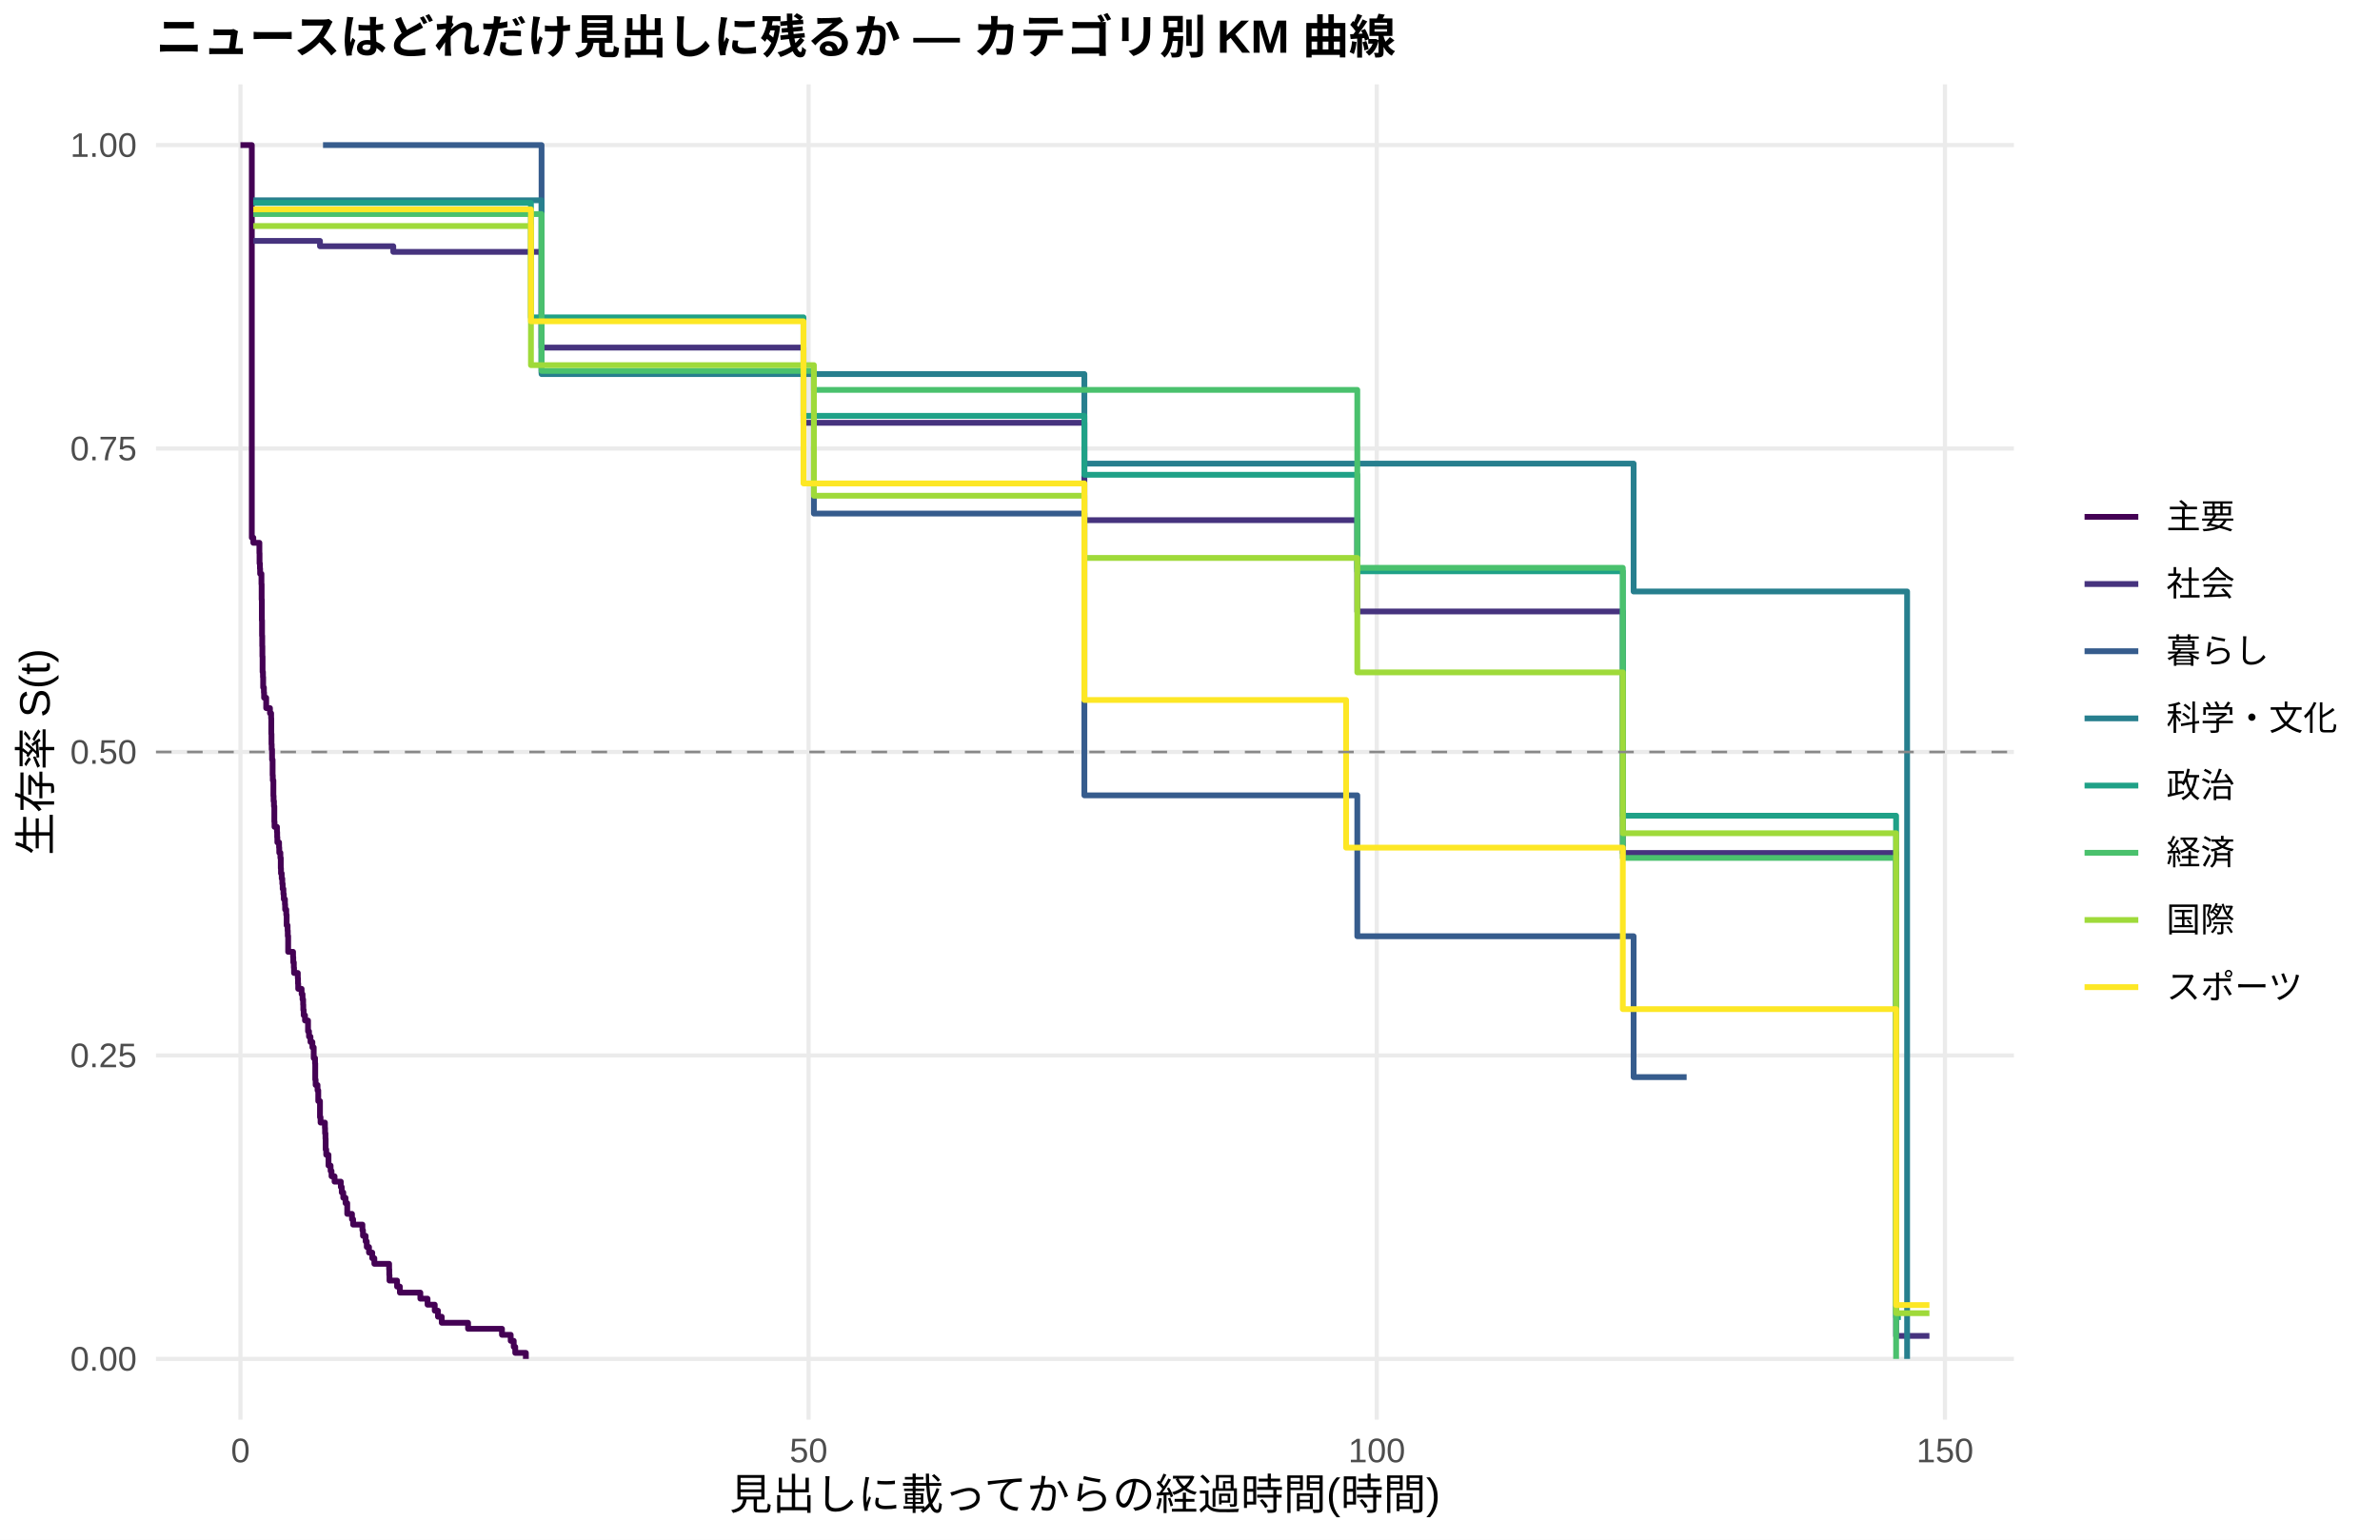
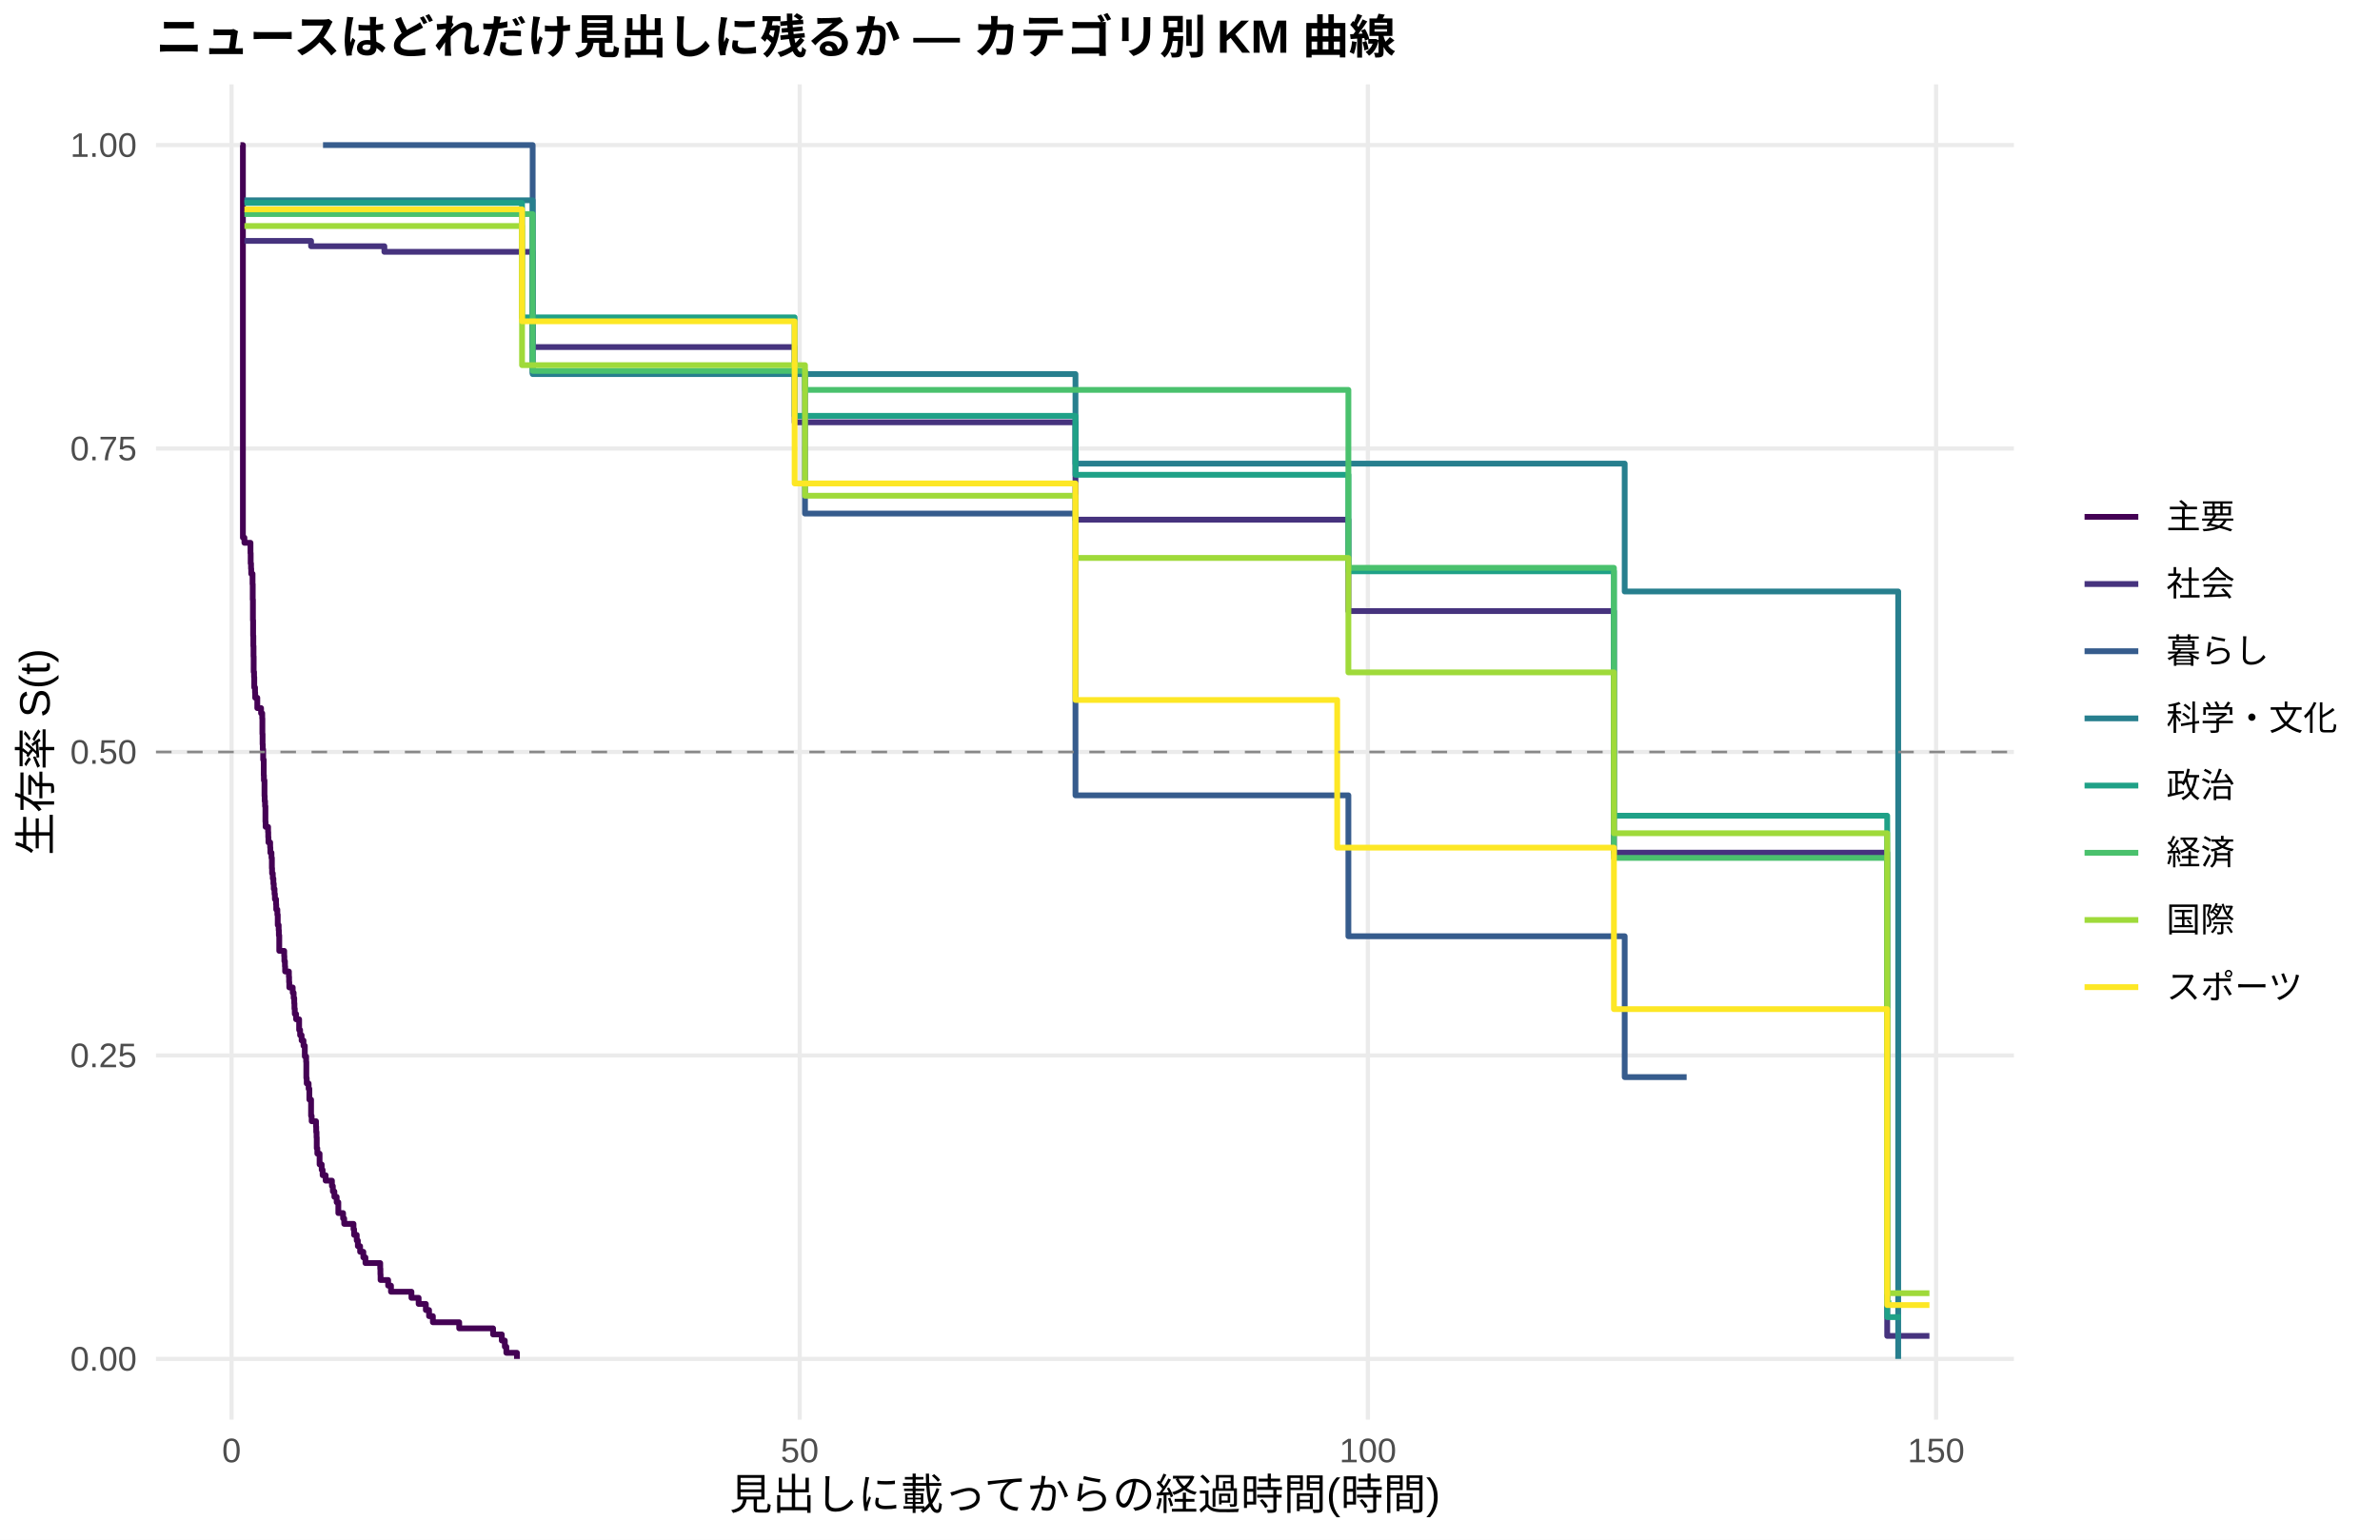
<svg xmlns="http://www.w3.org/2000/svg" width="612.00pt" height="396.00pt" viewBox="0 0 612.00 396.00">
  <g class="svglite">
    <defs>
      <style type="text/css">
    .svglite line, .svglite polyline, .svglite polygon, .svglite path, .svglite rect, .svglite circle {
      fill: none;
      stroke: #000000;
      stroke-linecap: round;
      stroke-linejoin: round;
      stroke-miterlimit: 10.00;
    }
    .svglite text {
      white-space: pre;
    }
    .svglite g.glyphgroup path {
      fill: inherit;
      stroke: none;
    }
  </style>
    </defs>
    <rect width="100%" height="100%" style="stroke: none; fill: #FFFFFF;" />
    <defs>
      <clipPath id="cpMC4wMHw2MTIuMDB8MC4wMHwzOTYuMDA=">
        <rect x="0.00" y="0.00" width="612.00" height="396.00" />
      </clipPath>
    </defs>
    <g clip-path="url(#cpMC4wMHw2MTIuMDB8MC4wMHwzOTYuMDA=)">
      <rect x="0.00" y="0.00" width="612.00" height="396.00" style="stroke-width: 1.07; stroke: none; fill: #FFFFFF;" />
    </g>
    <defs>
      <clipPath id="cpNDAuMTF8NTE3Ljg2fDIxLjcxfDM2NS4xMg==">
        <rect x="40.11" y="21.71" width="477.75" height="343.41" />
      </clipPath>
    </defs>
    <g clip-path="url(#cpNDAuMTF8NTE3Ljg2fDIxLjcxfDM2NS4xMg==)">
      <polyline points="40.11,349.51 517.86,349.51 " style="stroke-width: 1.07; stroke: #EBEBEB; stroke-linecap: butt;" />
      <polyline points="40.11,271.46 517.86,271.46 " style="stroke-width: 1.07; stroke: #EBEBEB; stroke-linecap: butt;" />
      <polyline points="40.11,193.41 517.86,193.41 " style="stroke-width: 1.07; stroke: #EBEBEB; stroke-linecap: butt;" />
      <polyline points="40.11,115.37 517.86,115.37 " style="stroke-width: 1.07; stroke: #EBEBEB; stroke-linecap: butt;" />
      <polyline points="40.11,37.32 517.86,37.32 " style="stroke-width: 1.07; stroke: #EBEBEB; stroke-linecap: butt;" />
-       <polyline points="61.83,365.12 61.83,21.71 " style="stroke-width: 1.07; stroke: #EBEBEB; stroke-linecap: butt;" />
-       <polyline points="207.93,365.12 207.93,21.71 " style="stroke-width: 1.07; stroke: #EBEBEB; stroke-linecap: butt;" />
-       <polyline points="354.03,365.12 354.03,21.71 " style="stroke-width: 1.07; stroke: #EBEBEB; stroke-linecap: butt;" />
-       <polyline points="500.14,365.12 500.14,21.71 " style="stroke-width: 1.07; stroke: #EBEBEB; stroke-linecap: butt;" />
-       <polyline points="61.83,37.32 64.75,37.32 64.75,138.28 65.14,138.28 65.14,139.61 66.70,139.61 66.70,142.27 66.74,142.27 66.74,144.92 66.84,144.92 66.84,146.25 66.89,146.25 66.89,147.58 67.23,147.58 67.23,150.24 67.28,150.24 67.28,154.22 67.33,154.22 67.33,159.54 67.38,159.54 67.38,163.52 67.43,163.52 67.43,166.18 67.47,166.18 67.47,168.84 67.52,168.84 67.52,172.82 67.62,172.82 67.62,174.15 67.67,174.15 67.67,176.81 67.86,176.81 67.86,178.13 67.91,178.13 67.91,179.46 68.45,179.46 68.45,182.12 69.42,182.12 69.42,183.45 69.72,183.45 69.72,184.78 69.76,184.78 69.76,188.76 69.81,188.76 69.81,191.42 69.86,191.42 69.86,192.75 69.96,192.75 69.96,195.40 70.10,195.40 70.10,199.39 70.15,199.39 70.15,200.72 70.30,200.72 70.30,204.70 70.35,204.70 70.35,206.03 70.45,206.03 70.45,207.36 70.54,207.36 70.54,211.35 70.59,211.35 70.59,212.67 71.22,212.67 71.22,214.00 71.27,214.00 71.27,215.33 71.32,215.33 71.32,216.66 71.76,216.66 71.76,217.99 71.81,217.99 71.81,219.32 72.10,219.32 72.10,220.65 72.20,220.65 72.20,223.30 72.25,223.30 72.25,224.63 72.44,224.63 72.44,225.96 72.59,225.96 72.59,227.29 72.69,227.29 72.69,228.62 72.88,228.62 72.88,229.94 72.98,229.94 72.98,231.27 73.27,231.27 73.27,232.60 73.32,232.60 73.32,233.93 73.61,233.93 73.61,235.29 73.71,235.29 73.71,238.01 73.95,238.01 73.95,239.37 74.00,239.37 74.00,240.73 74.10,240.73 74.10,244.81 75.36,244.81 75.36,246.17 75.41,246.17 75.41,247.53 75.56,247.53 75.56,248.89 75.61,248.89 75.61,250.25 76.58,250.25 76.58,251.61 76.63,251.61 76.63,252.97 76.68,252.97 76.68,254.33 77.56,254.33 77.56,255.69 77.80,255.69 77.80,257.05 77.95,257.05 77.95,258.41 77.99,258.41 77.99,259.76 78.09,259.76 78.09,261.12 78.43,261.12 78.43,262.48 78.68,262.48 78.68,262.48 79.21,262.48 79.21,265.25 79.46,265.25 79.46,266.63 79.84,266.63 79.84,268.01 80.33,268.01 80.33,269.39 80.67,269.39 80.67,272.15 81.01,272.15 81.01,273.53 81.06,273.53 81.06,277.68 81.16,277.68 81.16,279.06 81.65,279.06 81.65,280.44 81.84,280.44 81.84,283.20 82.28,283.20 82.28,287.35 82.43,287.35 82.43,288.73 83.55,288.73 83.55,290.11 83.59,290.11 83.59,291.49 83.69,291.49 83.69,292.87 83.74,292.87 83.74,295.64 83.89,295.64 83.89,297.02 84.47,297.02 84.47,299.78 85.01,299.78 85.01,301.16 85.25,301.16 85.25,302.54 86.03,302.54 86.03,303.92 87.64,303.92 87.64,305.30 87.88,305.30 87.88,306.69 88.27,306.69 88.27,308.07 88.85,308.07 88.85,309.45 89.29,309.45 89.29,312.21 90.51,312.21 90.51,313.59 90.80,313.59 90.80,314.97 91.00,314.97 91.00,314.97 93.19,314.97 93.19,316.41 93.34,316.41 93.34,317.85 94.02,317.85 94.02,319.29 94.31,319.29 94.31,320.73 94.89,320.73 94.89,322.17 95.72,322.17 95.72,323.61 96.26,323.61 96.26,325.05 100.06,325.05 100.06,326.48 100.10,326.48 100.10,327.92 100.15,327.92 100.15,329.36 100.40,329.36 100.40,329.36 102.10,329.36 102.10,330.91 102.83,330.91 102.83,332.46 108.09,332.46 108.09,334.01 109.94,334.01 109.94,335.56 111.79,335.56 111.79,337.11 112.62,337.11 112.62,338.66 113.59,338.66 113.59,340.21 120.36,340.21 120.36,341.76 129.08,341.76 129.08,343.31 131.32,343.31 131.32,344.86 132.10,344.86 132.10,346.41 132.49,346.41 132.49,347.96 135.22,347.96 135.22,349.51 " style="stroke-width: 1.49; stroke: #440154; stroke-linecap: butt;" />
-       <polyline points="65.14,61.96 82.28,61.96 82.28,63.33 85.64,63.33 85.64,63.33 88.37,63.33 88.37,63.33 93.92,63.33 93.92,63.33 96.35,63.33 96.35,63.33 100.40,63.33 100.40,63.33 101.13,63.33 101.13,64.78 102.93,64.78 102.93,64.78 118.42,64.78 118.42,64.78 121.00,64.78 121.00,64.78 123.92,64.78 123.92,64.78 126.65,64.78 126.65,64.78 137.95,64.78 137.95,64.78 139.26,64.78 139.26,89.40 143.59,89.40 143.59,89.40 148.76,89.40 148.76,89.40 153.14,89.40 153.14,89.40 155.53,89.40 155.53,89.40 158.01,89.40 158.01,89.40 160.84,89.40 160.84,89.40 172.72,89.40 172.72,89.40 177.73,89.40 177.73,89.40 181.58,89.40 181.58,89.40 191.32,89.40 191.32,89.40 194.39,89.40 194.39,89.40 197.17,89.40 197.17,89.40 206.61,89.40 206.61,108.74 214.75,108.74 214.75,108.74 223.66,108.74 223.66,108.74 226.34,108.74 226.34,108.74 229.16,108.74 229.16,108.74 234.76,108.74 234.76,108.74 251.61,108.74 251.61,108.74 258.72,108.74 258.72,108.74 261.50,108.74 261.50,108.74 272.36,108.74 272.36,108.74 278.84,108.74 278.84,133.78 278.94,133.78 278.94,133.78 287.51,133.78 287.51,133.78 296.47,133.78 296.47,133.78 299.34,133.78 299.34,133.78 331.48,133.78 331.48,133.78 334.50,133.78 334.50,133.78 337.38,133.78 337.38,133.78 349.02,133.78 349.02,157.27 354.28,157.27 354.28,157.27 359.24,157.27 359.24,157.27 363.63,157.27 363.63,157.27 366.35,157.27 366.35,157.27 368.89,157.27 368.89,157.27 374.49,157.27 374.49,157.27 376.97,157.27 376.97,157.27 380.82,157.27 380.82,157.27 383.45,157.27 383.45,157.27 392.02,157.27 392.02,157.27 401.52,157.27 401.52,157.27 404.44,157.27 404.44,157.27 412.43,157.27 412.43,157.27 417.30,157.27 417.30,219.38 429.37,219.38 429.37,219.38 433.71,219.38 433.71,219.38 436.44,219.38 436.44,219.38 439.11,219.38 439.11,219.38 441.79,219.38 441.79,219.38 444.71,219.38 444.71,219.38 447.15,219.38 447.15,219.38 451.09,219.38 451.09,219.38 453.68,219.38 453.68,219.38 458.59,219.38 458.59,219.38 469.02,219.38 469.02,219.38 471.79,219.38 471.79,219.38 487.57,219.38 487.57,343.59 496.14,343.59 496.14,343.59 " style="stroke-width: 1.49; stroke: #46337E; stroke-linecap: butt;" />
-       <polyline points="83.06,37.32 85.64,37.32 85.64,37.32 88.37,37.32 88.37,37.32 96.35,37.32 96.35,37.32 139.26,37.32 139.26,95.85 155.53,95.85 155.53,95.85 177.73,95.85 177.73,95.85 197.17,95.85 197.17,95.85 209.29,95.85 209.29,132.09 278.84,132.09 278.84,204.56 349.02,204.56 349.02,240.80 420.07,240.80 420.07,277.03 429.37,277.03 429.37,277.03 433.71,277.03 433.71,277.03 " style="stroke-width: 1.49; stroke: #365C8D; stroke-linecap: butt;" />
-       <polyline points="65.14,51.51 102.93,51.51 102.93,51.51 139.26,51.51 139.26,96.21 160.84,96.21 160.84,96.21 194.39,96.21 194.39,96.21 197.17,96.21 197.17,96.21 223.66,96.21 223.66,96.21 229.16,96.21 229.16,96.21 258.72,96.21 258.72,96.21 278.84,96.21 278.84,119.24 289.60,119.24 289.60,119.24 354.28,119.24 354.28,119.24 363.63,119.24 363.63,119.24 420.07,119.24 420.07,152.13 426.89,152.13 426.89,152.13 444.71,152.13 444.71,152.13 471.79,152.13 471.79,152.13 490.40,152.13 490.40,349.51 " style="stroke-width: 1.49; stroke: #277F8E; stroke-linecap: butt;" />
-       <polyline points="65.14,52.18 78.68,52.18 78.68,52.18 85.64,52.18 85.64,52.18 88.37,52.18 88.37,52.18 91.00,52.18 91.00,52.18 93.92,52.18 93.92,52.18 96.35,52.18 96.35,52.18 100.40,52.18 100.40,52.18 102.93,52.18 102.93,52.18 111.79,52.18 111.79,52.18 118.42,52.18 118.42,52.18 121.00,52.18 121.00,52.18 136.53,52.18 136.53,81.62 148.76,81.62 148.76,81.62 153.14,81.62 153.14,81.62 158.01,81.62 158.01,81.62 160.84,81.62 160.84,81.62 165.95,81.62 165.95,81.62 170.19,81.62 170.19,81.62 172.72,81.62 172.72,81.62 177.73,81.62 177.73,81.62 181.58,81.62 181.58,81.62 188.59,81.62 188.59,81.62 197.17,81.62 197.17,81.62 206.61,81.62 206.61,106.96 223.66,106.96 223.66,106.96 251.61,106.96 251.61,106.96 272.36,106.96 272.36,106.96 278.84,106.96 278.84,122.12 296.47,122.12 296.47,122.12 310.98,122.12 310.98,122.12 316.09,122.12 316.09,122.12 318.43,122.12 318.43,122.12 337.38,122.12 337.38,122.12 349.02,122.12 349.02,146.93 356.86,146.93 356.86,146.93 359.24,146.93 359.24,146.93 363.63,146.93 363.63,146.93 366.35,146.93 366.35,146.93 374.49,146.93 374.49,146.93 376.97,146.93 376.97,146.93 380.82,146.93 380.82,146.93 383.45,146.93 383.45,146.93 392.02,146.93 392.02,146.93 401.52,146.93 401.52,146.93 412.43,146.93 412.43,146.93 417.30,146.93 417.30,209.80 421.63,209.80 421.63,209.80 429.37,209.80 429.37,209.80 433.71,209.80 433.71,209.80 436.44,209.80 436.44,209.80 462.44,209.80 462.44,209.80 487.57,209.80 487.57,338.76 488.79,338.76 488.79,338.76 " style="stroke-width: 1.49; stroke: #1FA187; stroke-linecap: butt;" />
-       <polyline points="65.14,55.06 76.05,55.06 76.05,55.06 78.68,55.06 78.68,55.06 85.64,55.06 85.64,55.06 88.37,55.06 88.37,55.06 91.00,55.06 91.00,55.06 100.40,55.06 100.40,55.06 102.93,55.06 102.93,55.06 121.00,55.06 121.00,55.06 139.26,55.06 139.26,95.39 153.14,95.39 153.14,95.39 155.53,95.39 155.53,95.39 160.84,95.39 160.84,95.39 170.19,95.39 170.19,95.39 177.73,95.39 177.73,95.39 197.17,95.39 197.17,95.39 209.29,95.39 209.29,100.28 240.75,100.28 240.75,100.28 272.36,100.28 272.36,100.28 349.02,100.28 349.02,146.05 356.86,146.05 356.86,146.05 368.89,146.05 368.89,146.05 371.57,146.05 371.57,146.05 374.49,146.05 374.49,146.05 376.97,146.05 376.97,146.05 383.45,146.05 383.45,146.05 388.17,146.05 388.17,146.05 392.02,146.05 392.02,146.05 401.52,146.05 401.52,146.05 417.30,146.05 417.30,220.65 429.37,220.65 429.37,220.65 439.11,220.65 439.11,220.65 453.68,220.65 453.68,220.65 458.59,220.65 458.59,220.65 462.44,220.65 462.44,220.65 471.79,220.65 471.79,220.65 486.35,220.65 486.35,220.65 487.57,220.65 487.57,349.51 " style="stroke-width: 1.49; stroke: #4AC16D; stroke-linecap: butt;" />
-       <polyline points="65.14,58.13 78.68,58.13 78.68,58.13 83.06,58.13 83.06,58.13 85.64,58.13 85.64,58.13 91.00,58.13 91.00,58.13 93.92,58.13 93.92,58.13 96.35,58.13 96.35,58.13 118.42,58.13 118.42,58.13 121.00,58.13 121.00,58.13 126.65,58.13 126.65,58.13 131.91,58.13 131.91,58.13 136.53,58.13 136.53,93.91 148.76,93.91 148.76,93.91 153.14,93.91 153.14,93.91 160.84,93.91 160.84,93.91 165.95,93.91 165.95,93.91 172.72,93.91 172.72,93.91 194.39,93.91 194.39,93.91 197.17,93.91 197.17,93.91 209.29,93.91 209.29,127.50 223.66,127.50 223.66,127.50 240.75,127.50 240.75,127.50 247.91,127.50 247.91,127.50 258.72,127.50 258.72,127.50 278.84,127.50 278.84,143.50 296.47,143.50 296.47,143.50 307.18,143.50 307.18,143.50 313.56,143.50 313.56,143.50 318.43,143.50 318.43,143.50 322.28,143.50 322.28,143.50 331.48,143.50 331.48,143.50 334.50,143.50 334.50,143.50 349.02,143.50 349.02,172.93 356.86,172.93 356.86,172.93 359.24,172.93 359.24,172.93 363.63,172.93 363.63,172.93 366.35,172.93 366.35,172.93 376.97,172.93 376.97,172.93 380.82,172.93 380.82,172.93 383.45,172.93 383.45,172.93 401.52,172.93 401.52,172.93 404.44,172.93 404.44,172.93 407.31,172.93 407.31,172.93 417.30,172.93 417.30,214.31 421.63,214.31 421.63,214.31 426.89,214.31 426.89,214.31 429.37,214.31 429.37,214.31 433.71,214.31 433.71,214.31 439.11,214.31 439.11,214.31 441.79,214.31 441.79,214.31 444.71,214.31 444.71,214.31 447.15,214.31 447.15,214.31 456.16,214.31 456.16,214.31 462.44,214.31 462.44,214.31 471.79,214.31 471.79,214.31 486.35,214.31 486.35,214.31 487.57,214.31 487.57,337.75 488.79,337.75 488.79,337.75 496.14,337.75 496.14,337.75 " style="stroke-width: 1.49; stroke: #9FDA3A; stroke-linecap: butt;" />
-       <polyline points="65.14,53.85 78.68,53.85 78.68,53.85 85.64,53.85 85.64,53.85 91.00,53.85 91.00,53.85 93.92,53.85 93.92,53.85 96.35,53.85 96.35,53.85 136.53,53.85 136.53,82.64 160.84,82.64 160.84,82.64 165.95,82.64 165.95,82.64 170.19,82.64 170.19,82.64 172.72,82.64 172.72,82.64 177.73,82.64 177.73,82.64 181.58,82.64 181.58,82.64 188.59,82.64 188.59,82.64 191.32,82.64 191.32,82.64 206.61,82.64 206.61,124.34 211.87,124.34 211.87,124.34 214.75,124.34 214.75,124.34 217.33,124.34 217.33,124.34 223.66,124.34 223.66,124.34 231.79,124.34 231.79,124.34 234.76,124.34 234.76,124.34 237.00,124.34 237.00,124.34 240.75,124.34 240.75,124.34 243.24,124.34 243.24,124.34 251.61,124.34 251.61,124.34 258.72,124.34 258.72,124.34 264.52,124.34 264.52,124.34 278.84,124.34 278.84,180.03 284.93,180.03 284.93,180.03 287.51,180.03 287.51,180.03 296.47,180.03 296.47,180.03 299.34,180.03 299.34,180.03 307.18,180.03 307.18,180.03 310.98,180.03 310.98,180.03 316.09,180.03 316.09,180.03 331.48,180.03 331.48,180.03 346.14,180.03 346.14,218.01 354.28,218.01 354.28,218.01 359.24,218.01 359.24,218.01 366.35,218.01 366.35,218.01 376.97,218.01 376.97,218.01 380.82,218.01 380.82,218.01 388.17,218.01 388.17,218.01 417.30,218.01 417.30,259.54 426.89,259.54 426.89,259.54 429.37,259.54 429.37,259.54 441.79,259.54 441.79,259.54 451.09,259.54 451.09,259.54 453.68,259.54 453.68,259.54 458.59,259.54 458.59,259.54 462.44,259.54 462.44,259.54 471.79,259.54 471.79,259.54 487.57,259.54 487.57,335.66 488.79,335.66 488.79,335.66 496.14,335.66 496.14,335.66 " style="stroke-width: 1.49; stroke: #FDE725; stroke-linecap: butt;" />
+       <polyline points="59.54,365.12 59.54,21.71 " style="stroke-width: 1.07; stroke: #EBEBEB; stroke-linecap: butt;" />
+       <polyline points="205.64,365.12 205.64,21.71 " style="stroke-width: 1.07; stroke: #EBEBEB; stroke-linecap: butt;" />
+       <polyline points="351.74,365.12 351.74,21.71 " style="stroke-width: 1.07; stroke: #EBEBEB; stroke-linecap: butt;" />
+       <polyline points="497.85,365.12 497.85,21.71 " style="stroke-width: 1.07; stroke: #EBEBEB; stroke-linecap: butt;" />
+       <polyline points="61.83,37.32 62.46,37.32 62.46,138.28 62.85,138.28 62.85,139.61 64.41,139.61 64.41,142.27 64.46,142.27 64.46,144.92 64.55,144.92 64.55,146.25 64.60,146.25 64.60,147.58 64.94,147.58 64.94,150.24 64.99,150.24 64.99,154.22 65.04,154.22 65.04,159.54 65.09,159.54 65.09,163.52 65.14,163.52 65.14,166.18 65.19,166.18 65.19,168.84 65.23,168.84 65.23,172.82 65.33,172.82 65.33,174.15 65.38,174.15 65.38,176.81 65.58,176.81 65.58,178.13 65.62,178.13 65.62,179.46 66.16,179.46 66.16,182.12 67.13,182.12 67.13,183.45 67.43,183.45 67.43,184.78 67.47,184.78 67.47,188.76 67.52,188.76 67.52,191.42 67.57,191.42 67.57,192.75 67.67,192.75 67.67,195.40 67.82,195.40 67.82,199.39 67.86,199.39 67.86,200.72 68.01,200.72 68.01,204.70 68.06,204.70 68.06,206.03 68.16,206.03 68.16,207.36 68.25,207.36 68.25,211.35 68.30,211.35 68.30,212.67 68.94,212.67 68.94,214.00 68.98,214.00 68.98,215.33 69.03,215.33 69.03,216.66 69.47,216.66 69.47,217.99 69.52,217.99 69.52,219.32 69.81,219.32 69.81,220.65 69.91,220.65 69.91,223.30 69.96,223.30 69.96,224.63 70.15,224.63 70.15,225.96 70.30,225.96 70.30,227.29 70.40,227.29 70.40,228.62 70.59,228.62 70.59,229.94 70.69,229.94 70.69,231.27 70.98,231.27 70.98,232.60 71.03,232.60 71.03,233.93 71.32,233.93 71.32,235.26 71.42,235.26 71.42,237.92 71.66,237.92 71.66,239.24 71.71,239.24 71.71,240.57 71.81,240.57 71.81,244.56 73.08,244.56 73.08,245.89 73.12,245.89 73.12,247.21 73.27,247.21 73.27,248.54 73.32,248.54 73.32,249.87 74.29,249.87 74.29,251.24 74.34,251.24 74.34,252.60 74.39,252.60 74.39,253.97 75.27,253.97 75.27,255.33 75.51,255.33 75.51,256.70 75.66,256.70 75.66,258.06 75.71,258.06 75.71,259.43 75.80,259.43 75.80,260.79 76.14,260.79 76.14,262.16 76.92,262.16 76.92,264.89 77.17,264.89 77.17,266.25 77.56,266.25 77.56,267.61 78.04,267.61 78.04,268.98 78.38,268.98 78.38,271.71 78.68,271.71 78.68,271.71 78.72,271.71 78.72,273.10 78.77,273.10 78.77,277.27 78.87,277.27 78.87,278.66 79.36,278.66 79.36,280.04 79.55,280.04 79.55,282.82 79.99,282.82 79.99,286.99 80.14,286.99 80.14,288.38 81.26,288.38 81.26,289.77 81.31,289.77 81.31,291.16 81.40,291.16 81.40,292.55 81.45,292.55 81.45,295.33 81.60,295.33 81.60,296.72 82.18,296.72 82.18,299.49 82.72,299.49 82.72,300.88 82.96,300.88 82.96,302.27 83.74,302.27 83.74,303.66 85.35,303.66 85.35,305.05 85.59,305.05 85.59,306.44 85.98,306.44 85.98,307.83 86.57,307.83 86.57,309.22 87.00,309.22 87.00,312.00 88.22,312.00 88.22,313.39 88.51,313.39 88.51,314.78 90.90,314.78 90.90,316.16 91.00,316.16 91.00,316.16 91.05,316.16 91.05,317.61 91.73,317.61 91.73,319.06 92.02,319.06 92.02,320.51 92.60,320.51 92.60,321.96 93.43,321.96 93.43,323.41 93.97,323.41 93.97,324.86 97.77,324.86 97.77,326.31 97.82,326.31 97.82,327.76 97.86,327.76 97.86,329.21 99.81,329.21 99.81,330.66 100.40,330.66 100.40,330.66 100.54,330.66 100.54,332.23 105.80,332.23 105.80,333.80 107.65,333.80 107.65,335.37 109.50,335.37 109.50,336.94 110.33,336.94 110.33,338.51 111.31,338.51 111.31,340.08 118.08,340.08 118.08,341.65 126.79,341.65 126.79,343.22 129.03,343.22 129.03,344.79 129.81,344.79 129.81,346.37 130.20,346.37 130.20,347.94 132.93,347.94 132.93,349.51 " style="stroke-width: 1.49; stroke: #440154; stroke-linecap: butt;" />
+       <polyline points="62.85,61.96 79.99,61.96 79.99,63.33 85.64,63.33 85.64,63.33 88.37,63.33 88.37,63.33 93.92,63.33 93.92,63.33 96.35,63.33 96.35,63.33 98.84,63.33 98.84,64.77 100.40,64.77 100.40,64.77 102.93,64.77 102.93,64.77 118.42,64.77 118.42,64.77 121.00,64.77 121.00,64.77 123.92,64.77 123.92,64.77 126.65,64.77 126.65,64.77 136.97,64.77 136.97,89.26 137.95,89.26 137.95,89.26 143.59,89.26 143.59,89.26 148.76,89.26 148.76,89.26 153.14,89.26 153.14,89.26 155.53,89.26 155.53,89.26 158.01,89.26 158.01,89.26 160.84,89.26 160.84,89.26 172.72,89.26 172.72,89.26 177.73,89.26 177.73,89.26 181.58,89.26 181.58,89.26 191.32,89.26 191.32,89.26 194.39,89.26 194.39,89.26 197.17,89.26 197.17,89.26 204.33,89.26 204.33,108.61 214.75,108.61 214.75,108.61 223.66,108.61 223.66,108.61 226.34,108.61 226.34,108.61 229.16,108.61 229.16,108.61 234.76,108.61 234.76,108.61 251.61,108.61 251.61,108.61 258.72,108.61 258.72,108.61 261.50,108.61 261.50,108.61 272.36,108.61 272.36,108.61 276.55,108.61 276.55,133.66 278.94,133.66 278.94,133.66 287.51,133.66 287.51,133.66 296.47,133.66 296.47,133.66 299.34,133.66 299.34,133.66 331.48,133.66 331.48,133.66 334.50,133.66 334.50,133.66 337.38,133.66 337.38,133.66 346.73,133.66 346.73,157.17 354.28,157.17 354.28,157.17 359.24,157.17 359.24,157.17 363.63,157.17 363.63,157.17 366.35,157.17 366.35,157.17 368.89,157.17 368.89,157.17 374.49,157.17 374.49,157.17 376.97,157.17 376.97,157.17 380.82,157.17 380.82,157.17 383.45,157.17 383.45,157.17 392.02,157.17 392.02,157.17 401.52,157.17 401.52,157.17 404.44,157.17 404.44,157.17 412.43,157.17 412.43,157.17 415.01,157.17 415.01,219.31 429.37,219.31 429.37,219.31 433.71,219.31 433.71,219.31 436.44,219.31 436.44,219.31 439.11,219.31 439.11,219.31 441.79,219.31 441.79,219.31 444.71,219.31 444.71,219.31 447.15,219.31 447.15,219.31 451.09,219.31 451.09,219.31 453.68,219.31 453.68,219.31 458.59,219.31 458.59,219.31 469.02,219.31 469.02,219.31 471.79,219.31 471.79,219.31 485.28,219.31 485.28,343.59 496.14,343.59 496.14,343.59 " style="stroke-width: 1.49; stroke: #46337E; stroke-linecap: butt;" />
+       <polyline points="83.06,37.32 85.64,37.32 85.64,37.32 88.37,37.32 88.37,37.32 96.35,37.32 96.35,37.32 136.97,37.32 136.97,95.85 155.53,95.85 155.53,95.85 177.73,95.85 177.73,95.85 197.17,95.85 197.17,95.85 207.00,95.85 207.00,132.09 276.55,132.09 276.55,204.56 346.73,204.56 346.73,240.80 417.78,240.80 417.78,277.03 429.37,277.03 429.37,277.03 433.71,277.03 433.71,277.03 " style="stroke-width: 1.49; stroke: #365C8D; stroke-linecap: butt;" />
+       <polyline points="62.85,51.51 102.93,51.51 102.93,51.51 136.97,51.51 136.97,96.21 160.84,96.21 160.84,96.21 194.39,96.21 194.39,96.21 197.17,96.21 197.17,96.21 223.66,96.21 223.66,96.21 229.16,96.21 229.16,96.21 258.72,96.21 258.72,96.21 276.55,96.21 276.55,119.24 289.60,119.24 289.60,119.24 354.28,119.24 354.28,119.24 363.63,119.24 363.63,119.24 417.78,119.24 417.78,152.13 426.89,152.13 426.89,152.13 444.71,152.13 444.71,152.13 471.79,152.13 471.79,152.13 488.11,152.13 488.11,349.51 " style="stroke-width: 1.49; stroke: #277F8E; stroke-linecap: butt;" />
+       <polyline points="62.85,52.18 78.68,52.18 78.68,52.18 85.64,52.18 85.64,52.18 88.37,52.18 88.37,52.18 91.00,52.18 91.00,52.18 93.92,52.18 93.92,52.18 96.35,52.18 96.35,52.18 100.40,52.18 100.40,52.18 102.93,52.18 102.93,52.18 111.79,52.18 111.79,52.18 118.42,52.18 118.42,52.18 121.00,52.18 121.00,52.18 134.24,52.18 134.24,81.62 148.76,81.62 148.76,81.62 153.14,81.62 153.14,81.62 158.01,81.62 158.01,81.62 160.84,81.62 160.84,81.62 165.95,81.62 165.95,81.62 170.19,81.62 170.19,81.62 172.72,81.62 172.72,81.62 177.73,81.62 177.73,81.62 181.58,81.62 181.58,81.62 188.59,81.62 188.59,81.62 197.17,81.62 197.17,81.62 204.33,81.62 204.33,106.96 223.66,106.96 223.66,106.96 251.61,106.96 251.61,106.96 272.36,106.96 272.36,106.96 276.55,106.96 276.55,122.12 296.47,122.12 296.47,122.12 310.98,122.12 310.98,122.12 316.09,122.12 316.09,122.12 318.43,122.12 318.43,122.12 337.38,122.12 337.38,122.12 346.73,122.12 346.73,146.93 356.86,146.93 356.86,146.93 359.24,146.93 359.24,146.93 363.63,146.93 363.63,146.93 366.35,146.93 366.35,146.93 374.49,146.93 374.49,146.93 376.97,146.93 376.97,146.93 380.82,146.93 380.82,146.93 383.45,146.93 383.45,146.93 392.02,146.93 392.02,146.93 401.52,146.93 401.52,146.93 412.43,146.93 412.43,146.93 415.01,146.93 415.01,209.80 421.63,209.80 421.63,209.80 429.37,209.80 429.37,209.80 433.71,209.80 433.71,209.80 436.44,209.80 436.44,209.80 462.44,209.80 462.44,209.80 485.28,209.80 485.28,338.76 488.79,338.76 488.79,338.76 " style="stroke-width: 1.49; stroke: #1FA187; stroke-linecap: butt;" />
+       <polyline points="62.85,55.06 76.05,55.06 76.05,55.06 78.68,55.06 78.68,55.06 85.64,55.06 85.64,55.06 88.37,55.06 88.37,55.06 91.00,55.06 91.00,55.06 100.40,55.06 100.40,55.06 102.93,55.06 102.93,55.06 121.00,55.06 121.00,55.06 136.97,55.06 136.97,95.39 153.14,95.39 153.14,95.39 155.53,95.39 155.53,95.39 160.84,95.39 160.84,95.39 170.19,95.39 170.19,95.39 177.73,95.39 177.73,95.39 197.17,95.39 197.17,95.39 207.00,95.39 207.00,100.28 240.75,100.28 240.75,100.28 272.36,100.28 272.36,100.28 346.73,100.28 346.73,146.05 356.86,146.05 356.86,146.05 368.89,146.05 368.89,146.05 371.57,146.05 371.57,146.05 374.49,146.05 374.49,146.05 376.97,146.05 376.97,146.05 383.45,146.05 383.45,146.05 388.17,146.05 388.17,146.05 392.02,146.05 392.02,146.05 401.52,146.05 401.52,146.05 415.01,146.05 415.01,220.65 429.37,220.65 429.37,220.65 439.11,220.65 439.11,220.65 453.68,220.65 453.68,220.65 458.59,220.65 458.59,220.65 462.44,220.65 462.44,220.65 471.79,220.65 471.79,220.65 485.28,220.65 485.28,335.19 486.35,335.19 486.35,335.19 " style="stroke-width: 1.49; stroke: #4AC16D; stroke-linecap: butt;" />
+       <polyline points="62.85,58.13 78.68,58.13 78.68,58.13 83.06,58.13 83.06,58.13 85.64,58.13 85.64,58.13 91.00,58.13 91.00,58.13 93.92,58.13 93.92,58.13 96.35,58.13 96.35,58.13 118.42,58.13 118.42,58.13 121.00,58.13 121.00,58.13 126.65,58.13 126.65,58.13 131.91,58.13 131.91,58.13 134.24,58.13 134.24,93.91 148.76,93.91 148.76,93.91 153.14,93.91 153.14,93.91 160.84,93.91 160.84,93.91 165.95,93.91 165.95,93.91 172.72,93.91 172.72,93.91 194.39,93.91 194.39,93.91 197.17,93.91 197.17,93.91 207.00,93.91 207.00,127.50 223.66,127.50 223.66,127.50 240.75,127.50 240.75,127.50 247.91,127.50 247.91,127.50 258.72,127.50 258.72,127.50 276.55,127.50 276.55,143.50 296.47,143.50 296.47,143.50 307.18,143.50 307.18,143.50 313.56,143.50 313.56,143.50 318.43,143.50 318.43,143.50 322.28,143.50 322.28,143.50 331.48,143.50 331.48,143.50 334.50,143.50 334.50,143.50 346.73,143.50 346.73,172.93 356.86,172.93 356.86,172.93 359.24,172.93 359.24,172.93 363.63,172.93 363.63,172.93 366.35,172.93 366.35,172.93 376.97,172.93 376.97,172.93 380.82,172.93 380.82,172.93 383.45,172.93 383.45,172.93 401.52,172.93 401.52,172.93 404.44,172.93 404.44,172.93 407.31,172.93 407.31,172.93 415.01,172.93 415.01,214.31 421.63,214.31 421.63,214.31 426.89,214.31 426.89,214.31 429.37,214.31 429.37,214.31 433.71,214.31 433.71,214.31 439.11,214.31 439.11,214.31 441.79,214.31 441.79,214.31 444.71,214.31 444.71,214.31 447.15,214.31 447.15,214.31 456.16,214.31 456.16,214.31 462.44,214.31 462.44,214.31 471.79,214.31 471.79,214.31 485.28,214.31 485.28,332.61 486.35,332.61 486.35,332.61 488.79,332.61 488.79,332.61 496.14,332.61 496.14,332.61 " style="stroke-width: 1.49; stroke: #9FDA3A; stroke-linecap: butt;" />
+       <polyline points="62.85,53.85 78.68,53.85 78.68,53.85 85.64,53.85 85.64,53.85 91.00,53.85 91.00,53.85 93.92,53.85 93.92,53.85 96.35,53.85 96.35,53.85 134.24,53.85 134.24,82.64 160.84,82.64 160.84,82.64 165.95,82.64 165.95,82.64 170.19,82.64 170.19,82.64 172.72,82.64 172.72,82.64 177.73,82.64 177.73,82.64 181.58,82.64 181.58,82.64 188.59,82.64 188.59,82.64 191.32,82.64 191.32,82.64 204.33,82.64 204.33,124.34 211.87,124.34 211.87,124.34 214.75,124.34 214.75,124.34 217.33,124.34 217.33,124.34 223.66,124.34 223.66,124.34 231.79,124.34 231.79,124.34 234.76,124.34 234.76,124.34 237.00,124.34 237.00,124.34 240.75,124.34 240.75,124.34 243.24,124.34 243.24,124.34 251.61,124.34 251.61,124.34 258.72,124.34 258.72,124.34 264.52,124.34 264.52,124.34 276.55,124.34 276.55,180.03 284.93,180.03 284.93,180.03 287.51,180.03 287.51,180.03 296.47,180.03 296.47,180.03 299.34,180.03 299.34,180.03 307.18,180.03 307.18,180.03 310.98,180.03 310.98,180.03 316.09,180.03 316.09,180.03 331.48,180.03 331.48,180.03 343.85,180.03 343.85,218.01 354.28,218.01 354.28,218.01 359.24,218.01 359.24,218.01 366.35,218.01 366.35,218.01 376.97,218.01 376.97,218.01 380.82,218.01 380.82,218.01 388.17,218.01 388.17,218.01 415.01,218.01 415.01,259.54 426.89,259.54 426.89,259.54 429.37,259.54 429.37,259.54 441.79,259.54 441.79,259.54 451.09,259.54 451.09,259.54 453.68,259.54 453.68,259.54 458.59,259.54 458.59,259.54 462.44,259.54 462.44,259.54 471.79,259.54 471.79,259.54 485.28,259.54 485.28,335.66 488.79,335.66 488.79,335.66 496.14,335.66 496.14,335.66 " style="stroke-width: 1.49; stroke: #FDE725; stroke-linecap: butt;" />
      <line x1="40.11" y1="193.41" x2="517.86" y2="193.41" style="stroke-width: 0.64; stroke: #888888; stroke-dasharray: 4.00,4.00; stroke-linecap: butt;" />
    </g>
    <g clip-path="url(#cpMC4wMHw2MTIuMDB8MC4wMHwzOTYuMDA=)">
      <text x="35.18" y="352.53" text-anchor="end" style="font-size: 8.80px;fill: #4D4D4D; font-family: &quot;Liberation Sans&quot;;" textLength="17.11px" lengthAdjust="spacingAndGlyphs">0.00</text>
      <text x="35.18" y="274.49" text-anchor="end" style="font-size: 8.80px;fill: #4D4D4D; font-family: &quot;Liberation Sans&quot;;" textLength="17.11px" lengthAdjust="spacingAndGlyphs">0.25</text>
      <text x="35.18" y="196.44" text-anchor="end" style="font-size: 8.80px;fill: #4D4D4D; font-family: &quot;Liberation Sans&quot;;" textLength="17.11px" lengthAdjust="spacingAndGlyphs">0.50</text>
      <text x="35.18" y="118.39" text-anchor="end" style="font-size: 8.80px;fill: #4D4D4D; font-family: &quot;Liberation Sans&quot;;" textLength="17.11px" lengthAdjust="spacingAndGlyphs">0.75</text>
      <text x="35.18" y="40.35" text-anchor="end" style="font-size: 8.80px;fill: #4D4D4D; font-family: &quot;Liberation Sans&quot;;" textLength="17.11px" lengthAdjust="spacingAndGlyphs">1.00</text>
-       <text x="61.83" y="376.10" text-anchor="middle" style="font-size: 8.80px;fill: #4D4D4D; font-family: &quot;Liberation Sans&quot;;" textLength="4.89px" lengthAdjust="spacingAndGlyphs">0</text>
-       <text x="207.93" y="376.10" text-anchor="middle" style="font-size: 8.80px;fill: #4D4D4D; font-family: &quot;Liberation Sans&quot;;" textLength="9.78px" lengthAdjust="spacingAndGlyphs">50</text>
-       <text x="354.03" y="376.10" text-anchor="middle" style="font-size: 8.80px;fill: #4D4D4D; font-family: &quot;Liberation Sans&quot;;" textLength="14.67px" lengthAdjust="spacingAndGlyphs">100</text>
-       <text x="500.14" y="376.10" text-anchor="middle" style="font-size: 8.80px;fill: #4D4D4D; font-family: &quot;Liberation Sans&quot;;" textLength="14.67px" lengthAdjust="spacingAndGlyphs">150</text>
+       <text x="59.54" y="376.10" text-anchor="middle" style="font-size: 8.80px;fill: #4D4D4D; font-family: &quot;Liberation Sans&quot;;" textLength="4.89px" lengthAdjust="spacingAndGlyphs">0</text>
+       <text x="205.64" y="376.10" text-anchor="middle" style="font-size: 8.80px;fill: #4D4D4D; font-family: &quot;Liberation Sans&quot;;" textLength="9.78px" lengthAdjust="spacingAndGlyphs">50</text>
+       <text x="351.74" y="376.10" text-anchor="middle" style="font-size: 8.80px;fill: #4D4D4D; font-family: &quot;Liberation Sans&quot;;" textLength="14.67px" lengthAdjust="spacingAndGlyphs">100</text>
+       <text x="497.85" y="376.10" text-anchor="middle" style="font-size: 8.80px;fill: #4D4D4D; font-family: &quot;Liberation Sans&quot;;" textLength="14.67px" lengthAdjust="spacingAndGlyphs">150</text>
      <text x="278.98" y="388.24" text-anchor="middle" style="font-size: 11.00px; font-family: &quot;Liberation Sans&quot;;" textLength="183.31px" lengthAdjust="spacingAndGlyphs">見出しに載ってからの経過時間(時間)</text>
      <text transform="translate(13.05,193.41) rotate(-90)" text-anchor="middle" style="font-size: 11.00px; font-family: &quot;Liberation Sans&quot;;" textLength="53.78px" lengthAdjust="spacingAndGlyphs">生存率 S(t)</text>
      <line x1="536.03" y1="132.93" x2="549.85" y2="132.93" style="stroke-width: 1.49; stroke: #440154; stroke-linecap: butt;" />
      <line x1="536.03" y1="150.21" x2="549.85" y2="150.21" style="stroke-width: 1.49; stroke: #46337E; stroke-linecap: butt;" />
      <line x1="536.03" y1="167.49" x2="549.85" y2="167.49" style="stroke-width: 1.49; stroke: #365C8D; stroke-linecap: butt;" />
      <line x1="536.03" y1="184.77" x2="549.85" y2="184.77" style="stroke-width: 1.49; stroke: #277F8E; stroke-linecap: butt;" />
      <line x1="536.03" y1="202.05" x2="549.85" y2="202.05" style="stroke-width: 1.49; stroke: #1FA187; stroke-linecap: butt;" />
      <line x1="536.03" y1="219.33" x2="549.85" y2="219.33" style="stroke-width: 1.49; stroke: #4AC16D; stroke-linecap: butt;" />
      <line x1="536.03" y1="236.61" x2="549.85" y2="236.61" style="stroke-width: 1.49; stroke: #9FDA3A; stroke-linecap: butt;" />
      <line x1="536.03" y1="253.89" x2="549.85" y2="253.89" style="stroke-width: 1.49; stroke: #FDE725; stroke-linecap: butt;" />
      <text x="557.06" y="135.96" style="font-size: 8.80px; font-family: &quot;Liberation Sans&quot;;" textLength="17.59px" lengthAdjust="spacingAndGlyphs">主要</text>
      <text x="557.06" y="153.24" style="font-size: 8.80px; font-family: &quot;Liberation Sans&quot;;" textLength="17.59px" lengthAdjust="spacingAndGlyphs">社会</text>
      <text x="557.06" y="170.52" style="font-size: 8.80px; font-family: &quot;Liberation Sans&quot;;" textLength="26.39px" lengthAdjust="spacingAndGlyphs">暮らし</text>
      <text x="557.06" y="187.80" style="font-size: 8.80px; font-family: &quot;Liberation Sans&quot;;" textLength="43.98px" lengthAdjust="spacingAndGlyphs">科学・文化</text>
      <text x="557.06" y="205.08" style="font-size: 8.80px; font-family: &quot;Liberation Sans&quot;;" textLength="17.59px" lengthAdjust="spacingAndGlyphs">政治</text>
      <text x="557.06" y="222.36" style="font-size: 8.80px; font-family: &quot;Liberation Sans&quot;;" textLength="17.59px" lengthAdjust="spacingAndGlyphs">経済</text>
      <text x="557.06" y="239.64" style="font-size: 8.80px; font-family: &quot;Liberation Sans&quot;;" textLength="17.59px" lengthAdjust="spacingAndGlyphs">国際</text>
      <text x="557.06" y="256.92" style="font-size: 8.80px; font-family: &quot;Liberation Sans&quot;;" textLength="35.19px" lengthAdjust="spacingAndGlyphs">スポーツ</text>
      <text x="40.11" y="13.74" style="font-size: 12.00px; font-weight: bold; font-family: &quot;Liberation Sans&quot;;" textLength="319.98px" lengthAdjust="spacingAndGlyphs">ニュースはどれだけ見出しに残るか — カテゴリ別 KM 曲線</text>
    </g>
  </g>
</svg>
